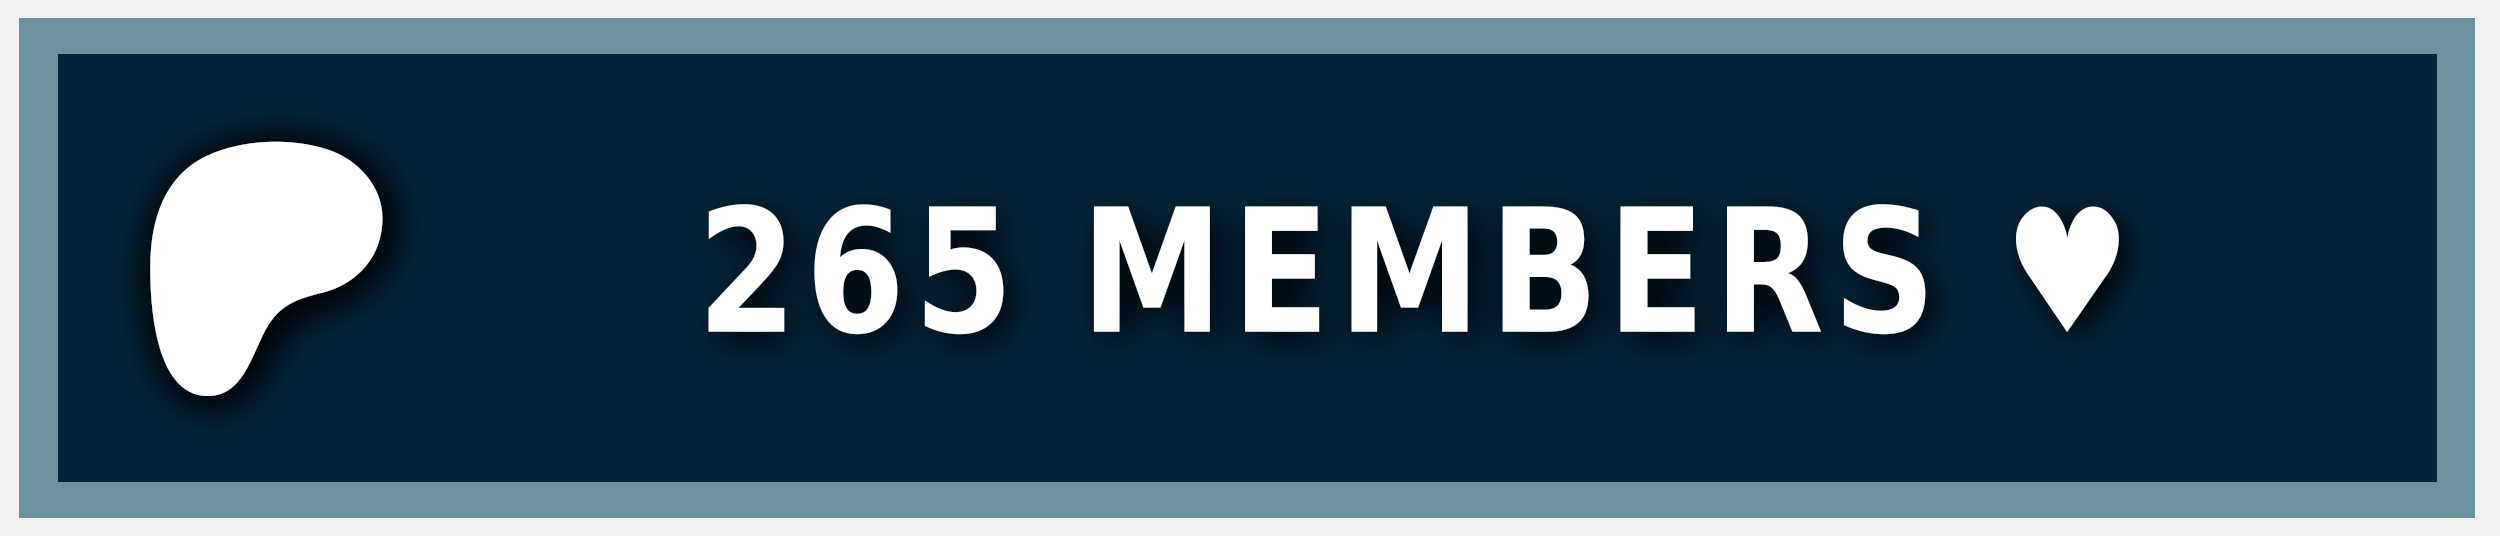
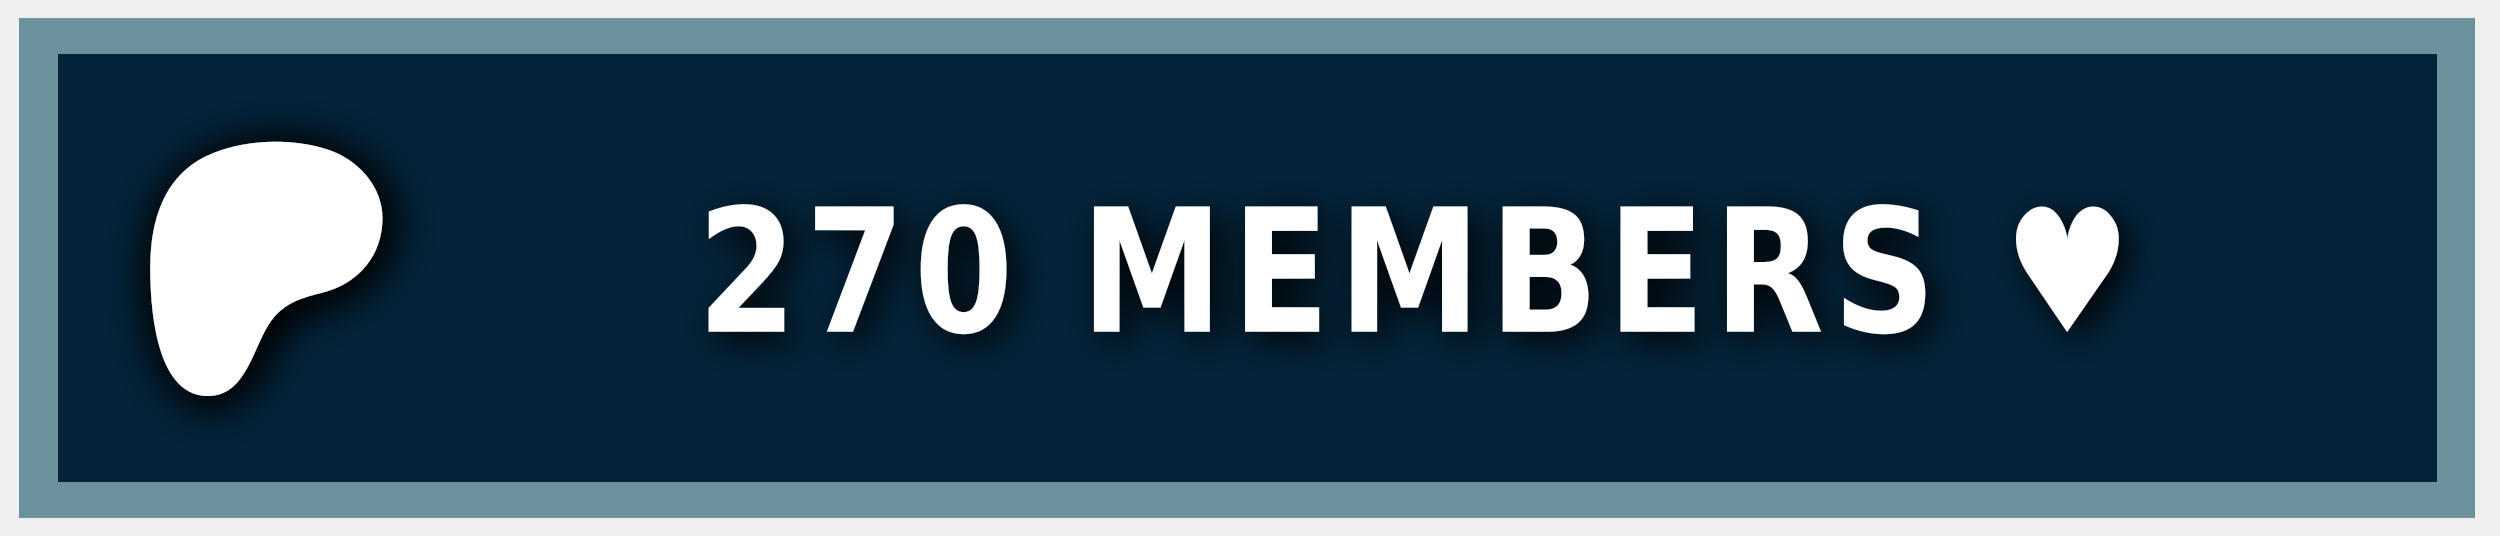
<svg xmlns="http://www.w3.org/2000/svg" width="140" height="30" role="img" aria-label="PATREON">
  <style> g:not(.noshadow) { filter: drop-shadow(0.5px 0.5px 1.0px black); } </style>
  <g class="noshadow" shape-rendering="crispEdges" style="" transform="matrix(1.074564, 0, 0, 1, 0, 0)">
    <rect x="1" y="1" width="128" height="28" style="fill: #052d49;" />
    <rect x="1" y="1" width="128" height="28" style="fill: rgba(0, 0, 0, 0.2);" />
    <rect x="2" y="2" width="126" height="26" style="fill: none; stroke-width:2px; stroke: rgba(211, 255, 255, 0.5);" />
  </g>
  <g transform="matrix(0.013183, 0, 0, 0.013183, 14, 14.6)">
    <path class="st0" d="M 562.543 -180.833 C 562.353 -318.733 454.953 -431.753 328.943 -472.533 C 172.463 -523.173 -33.917 -515.833 -183.337 -445.333 C -364.437 -359.873 -421.327 -172.673 -423.447 14.027 C -425.187 167.527 -409.867 571.817 -181.827 574.697 C -12.387 576.847 12.843 358.517 91.243 253.367 C 147.023 178.557 218.843 157.427 307.253 135.547 C 459.203 97.937 562.763 -21.983 562.543 -180.833 Z" style="fill: rgb(255, 255, 255); filter: drop-shadow(20px 20px 100px black);" />
  </g>
  <g fill="#fff" text-anchor="middle" font-family="Verdana,Geneva,DejaVu Sans,sans-serif" text-rendering="geometricPrecision" font-size="100" transform="matrix(1, 0, 0, 1, 13, 0)">
-     <text style="font-size: 80px; font-weight: 700; white-space: pre;" transform="matrix(0.1, 0, 0, 0.120296, 0, -3.678133)" x="662" y="185" letter-spacing="5">265 MEMBERS ♥</text>
+     <text style="font-size: 80px; font-weight: 700; white-space: pre;" transform="matrix(0.1, 0, 0, 0.120296, 0, -3.678133)" x="662" y="185" letter-spacing="5">270 MEMBERS ♥</text>
  </g>
</svg>
